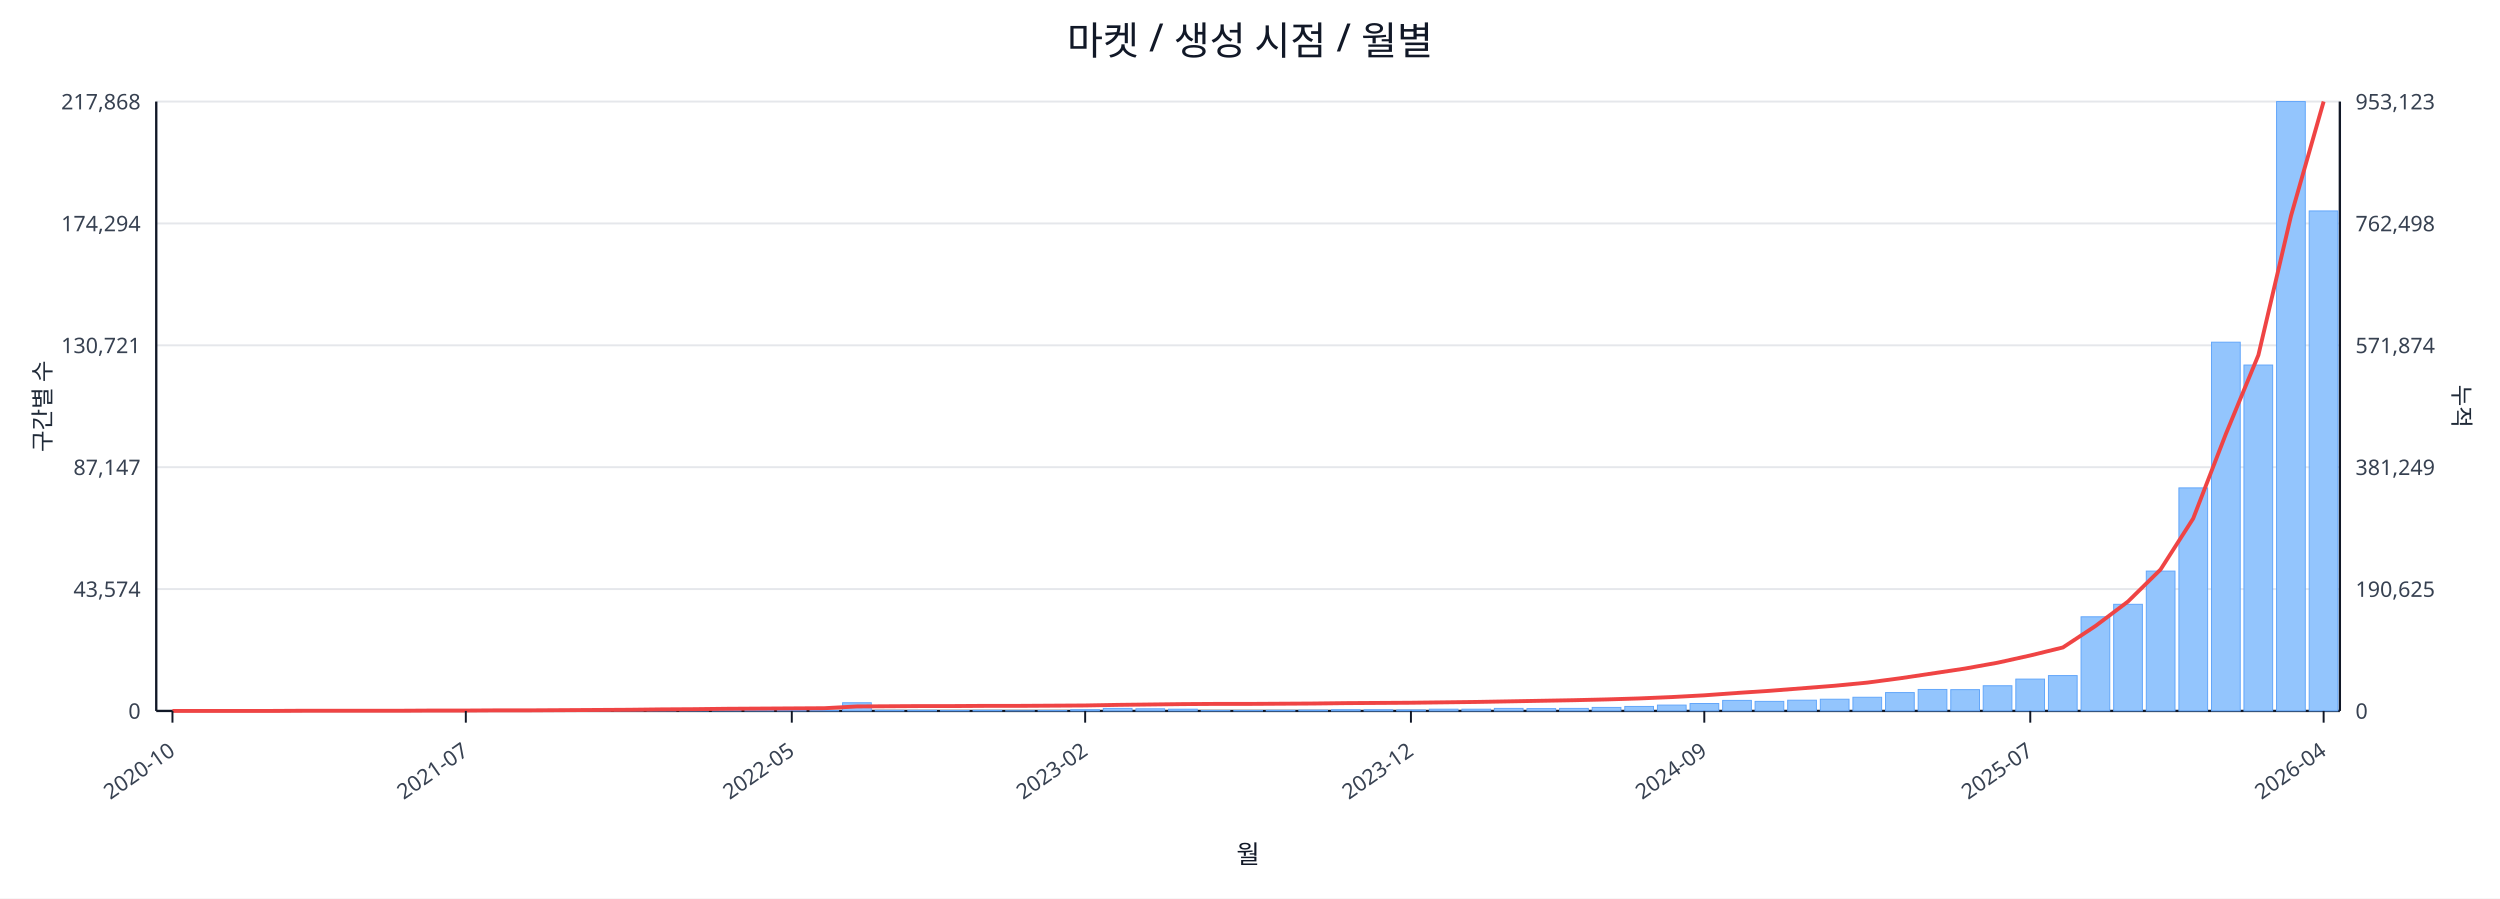
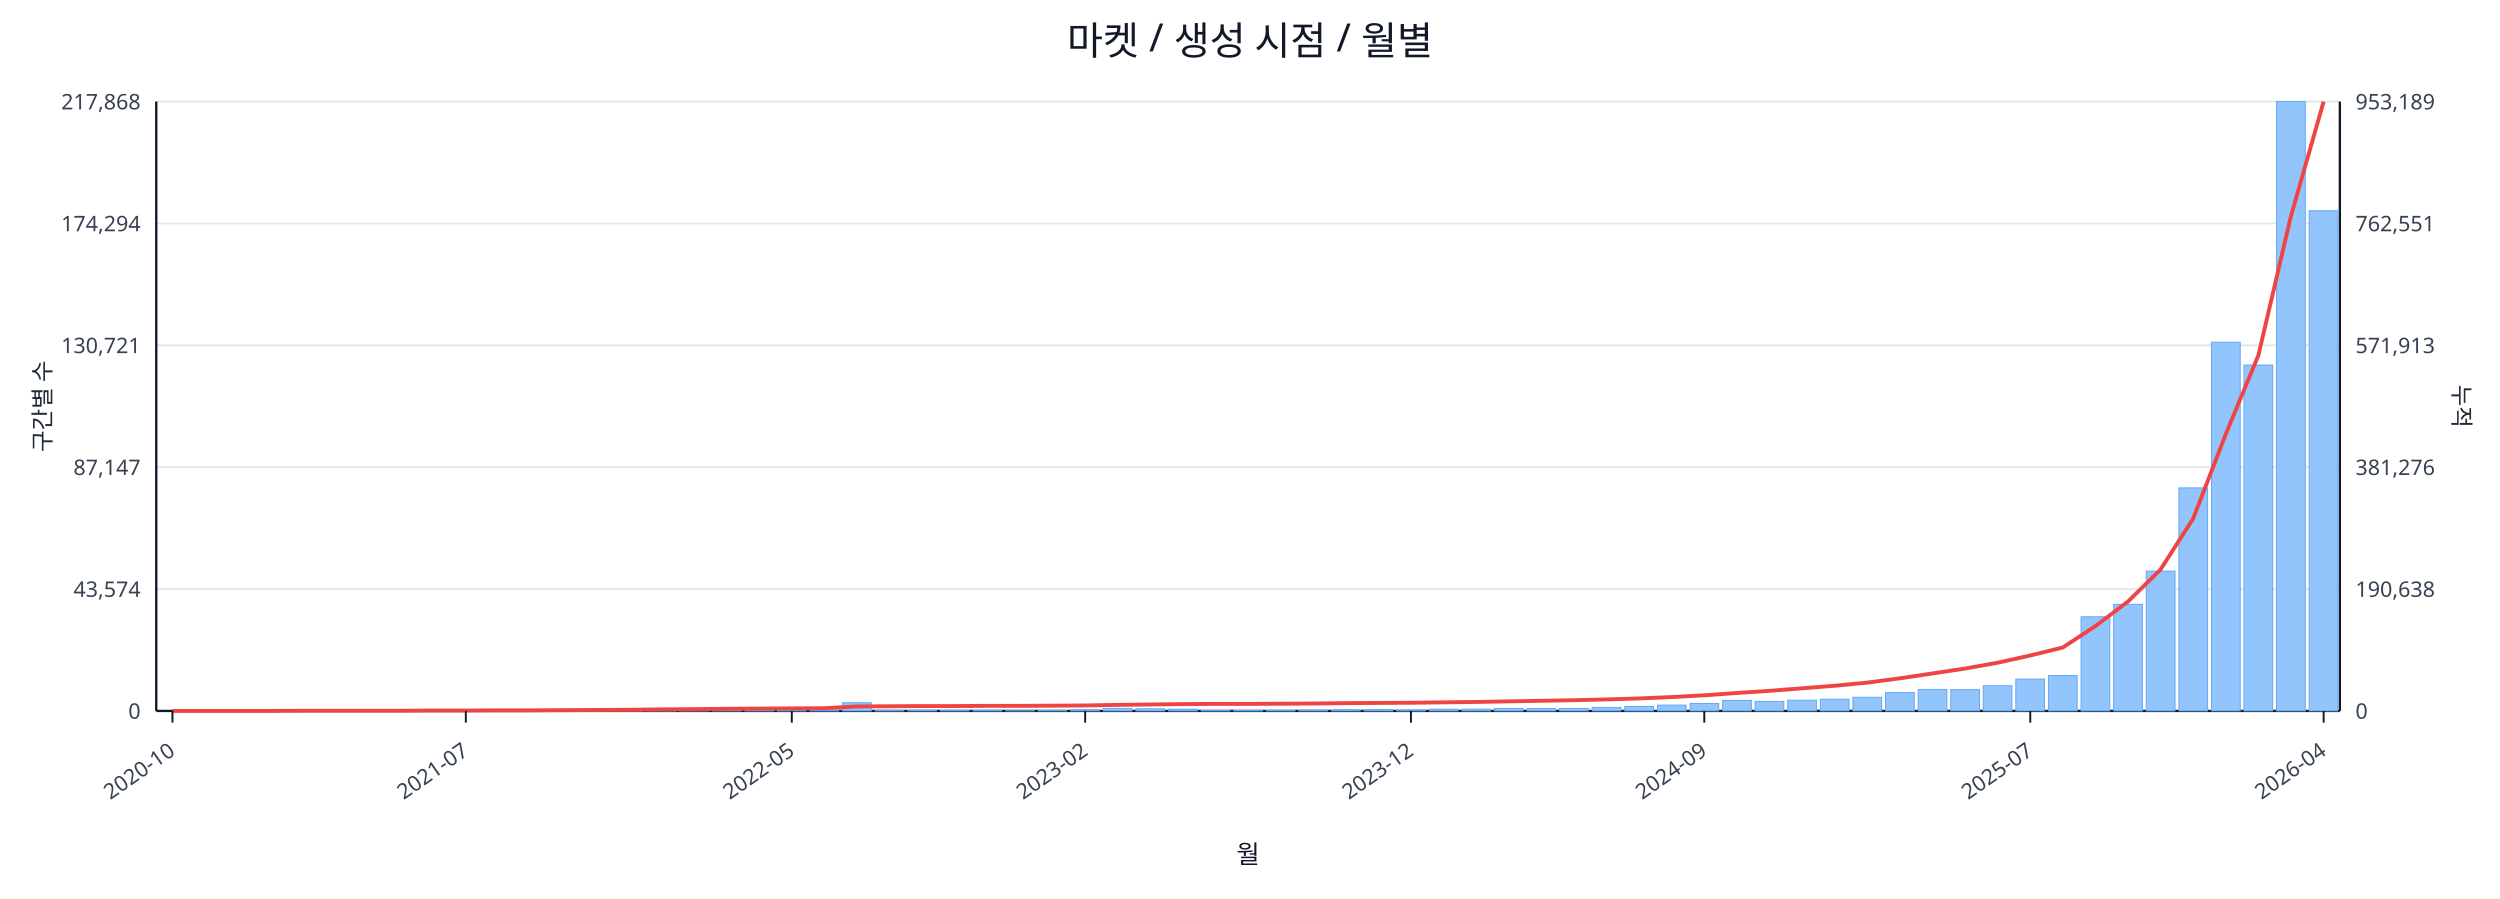
<svg xmlns="http://www.w3.org/2000/svg" width="1280" height="460" viewBox="0 0 1280 460">
  <rect x="0" y="0" width="100%" height="100%" fill="#ffffff" />
  <text x="640.0" y="28" font-size="20" text-anchor="middle" font-family="sans-serif" fill="#111827">마켓 / 생성 시점 / 월별</text>
  <line x1="80.0" y1="52.0" x2="1198.0" y2="52.0" stroke="#e5e7eb" stroke-width="1" />
  <text x="72.0" y="56.0" font-size="11" text-anchor="end" font-family="sans-serif" fill="#374151">217,868</text>
-   <text x="1206.0" y="56.0" font-size="11" text-anchor="start" font-family="sans-serif" fill="#374151">953,123</text>
+   <text x="1206.0" y="56.0" font-size="11" text-anchor="start" font-family="sans-serif" fill="#374151">953,189</text>
  <line x1="80.0" y1="114.4" x2="1198.0" y2="114.4" stroke="#e5e7eb" stroke-width="1" />
  <text x="72.0" y="118.4" font-size="11" text-anchor="end" font-family="sans-serif" fill="#374151">174,294</text>
-   <text x="1206.0" y="118.4" font-size="11" text-anchor="start" font-family="sans-serif" fill="#374151">762,498</text>
+   <text x="1206.0" y="118.4" font-size="11" text-anchor="start" font-family="sans-serif" fill="#374151">762,551</text>
  <line x1="80.0" y1="176.8" x2="1198.0" y2="176.8" stroke="#e5e7eb" stroke-width="1" />
  <text x="72.0" y="180.8" font-size="11" text-anchor="end" font-family="sans-serif" fill="#374151">130,721</text>
-   <text x="1206.0" y="180.8" font-size="11" text-anchor="start" font-family="sans-serif" fill="#374151">571,874</text>
+   <text x="1206.0" y="180.8" font-size="11" text-anchor="start" font-family="sans-serif" fill="#374151">571,913</text>
  <line x1="80.0" y1="239.2" x2="1198.0" y2="239.2" stroke="#e5e7eb" stroke-width="1" />
  <text x="72.0" y="243.2" font-size="11" text-anchor="end" font-family="sans-serif" fill="#374151">87,147</text>
-   <text x="1206.0" y="243.2" font-size="11" text-anchor="start" font-family="sans-serif" fill="#374151">381,249</text>
+   <text x="1206.0" y="243.2" font-size="11" text-anchor="start" font-family="sans-serif" fill="#374151">381,276</text>
  <line x1="80.0" y1="301.6" x2="1198.0" y2="301.6" stroke="#e5e7eb" stroke-width="1" />
  <text x="72.0" y="305.6" font-size="11" text-anchor="end" font-family="sans-serif" fill="#374151">43,574</text>
-   <text x="1206.0" y="305.6" font-size="11" text-anchor="start" font-family="sans-serif" fill="#374151">190,625</text>
+   <text x="1206.0" y="305.6" font-size="11" text-anchor="start" font-family="sans-serif" fill="#374151">190,638</text>
  <line x1="80.0" y1="364.0" x2="1198.0" y2="364.0" stroke="#e5e7eb" stroke-width="1" />
  <text x="72.0" y="368.0" font-size="11" text-anchor="end" font-family="sans-serif" fill="#374151">0</text>
  <text x="1206.0" y="368.0" font-size="11" text-anchor="start" font-family="sans-serif" fill="#374151">0</text>
  <line x1="80.0" y1="364.0" x2="1198.0" y2="364.0" stroke="#111827" stroke-width="1.2" />
  <line x1="80.0" y1="52.0" x2="80.0" y2="364.0" stroke="#111827" stroke-width="1.2" />
  <line x1="1198.0" y1="52.0" x2="1198.0" y2="364.0" stroke="#111827" stroke-width="1.2" />
  <rect x="81.0" y="364.0" width="14.7" height="0.0" fill="#93c5fd" stroke="#60a5fa" stroke-width="0.5" />
  <rect x="97.7" y="364.0" width="14.7" height="0.0" fill="#93c5fd" stroke="#60a5fa" stroke-width="0.5" />
  <rect x="114.4" y="364.0" width="14.7" height="0.0" fill="#93c5fd" stroke="#60a5fa" stroke-width="0.5" />
  <rect x="131.1" y="363.9" width="14.7" height="0.1" fill="#93c5fd" stroke="#60a5fa" stroke-width="0.5" />
  <rect x="147.7" y="363.9" width="14.7" height="0.1" fill="#93c5fd" stroke="#60a5fa" stroke-width="0.5" />
  <rect x="164.4" y="363.9" width="14.7" height="0.1" fill="#93c5fd" stroke="#60a5fa" stroke-width="0.5" />
  <rect x="181.1" y="363.9" width="14.7" height="0.1" fill="#93c5fd" stroke="#60a5fa" stroke-width="0.5" />
  <rect x="197.8" y="363.8" width="14.7" height="0.2" fill="#93c5fd" stroke="#60a5fa" stroke-width="0.5" />
  <rect x="214.5" y="363.7" width="14.7" height="0.3" fill="#93c5fd" stroke="#60a5fa" stroke-width="0.5" />
  <rect x="231.2" y="363.8" width="14.7" height="0.2" fill="#93c5fd" stroke="#60a5fa" stroke-width="0.5" />
  <rect x="247.9" y="363.8" width="14.7" height="0.2" fill="#93c5fd" stroke="#60a5fa" stroke-width="0.5" />
  <rect x="264.6" y="363.9" width="14.7" height="0.1" fill="#93c5fd" stroke="#60a5fa" stroke-width="0.5" />
  <rect x="281.2" y="363.7" width="14.7" height="0.3" fill="#93c5fd" stroke="#60a5fa" stroke-width="0.5" />
  <rect x="297.9" y="363.4" width="14.7" height="0.6" fill="#93c5fd" stroke="#60a5fa" stroke-width="0.5" />
  <rect x="314.6" y="363.5" width="14.7" height="0.5" fill="#93c5fd" stroke="#60a5fa" stroke-width="0.5" />
  <rect x="331.3" y="363.1" width="14.7" height="0.9" fill="#93c5fd" stroke="#60a5fa" stroke-width="0.5" />
  <rect x="348.0" y="363.5" width="14.7" height="0.5" fill="#93c5fd" stroke="#60a5fa" stroke-width="0.5" />
  <rect x="364.7" y="363.3" width="14.7" height="0.7" fill="#93c5fd" stroke="#60a5fa" stroke-width="0.5" />
  <rect x="381.4" y="363.4" width="14.7" height="0.6" fill="#93c5fd" stroke="#60a5fa" stroke-width="0.5" />
  <rect x="398.0" y="363.6" width="14.7" height="0.4" fill="#93c5fd" stroke="#60a5fa" stroke-width="0.5" />
  <rect x="414.7" y="363.8" width="14.7" height="0.2" fill="#93c5fd" stroke="#60a5fa" stroke-width="0.5" />
  <rect x="431.4" y="359.8" width="14.7" height="4.2" fill="#93c5fd" stroke="#60a5fa" stroke-width="0.5" />
  <rect x="448.1" y="363.7" width="14.7" height="0.3" fill="#93c5fd" stroke="#60a5fa" stroke-width="0.5" />
  <rect x="464.8" y="363.7" width="14.7" height="0.3" fill="#93c5fd" stroke="#60a5fa" stroke-width="0.5" />
  <rect x="481.5" y="363.8" width="14.7" height="0.2" fill="#93c5fd" stroke="#60a5fa" stroke-width="0.5" />
  <rect x="498.2" y="363.7" width="14.7" height="0.3" fill="#93c5fd" stroke="#60a5fa" stroke-width="0.5" />
  <rect x="514.9" y="363.9" width="14.7" height="0.1" fill="#93c5fd" stroke="#60a5fa" stroke-width="0.5" />
  <rect x="531.5" y="363.8" width="14.7" height="0.2" fill="#93c5fd" stroke="#60a5fa" stroke-width="0.5" />
  <rect x="548.2" y="363.4" width="14.7" height="0.6" fill="#93c5fd" stroke="#60a5fa" stroke-width="0.5" />
  <rect x="564.9" y="362.7" width="14.7" height="1.3" fill="#93c5fd" stroke="#60a5fa" stroke-width="0.5" />
  <rect x="581.6" y="362.9" width="14.7" height="1.1" fill="#93c5fd" stroke="#60a5fa" stroke-width="0.5" />
  <rect x="598.3" y="363.1" width="14.7" height="0.9" fill="#93c5fd" stroke="#60a5fa" stroke-width="0.5" />
  <rect x="615.0" y="363.8" width="14.7" height="0.2" fill="#93c5fd" stroke="#60a5fa" stroke-width="0.5" />
  <rect x="631.7" y="363.8" width="14.7" height="0.2" fill="#93c5fd" stroke="#60a5fa" stroke-width="0.5" />
  <rect x="648.3" y="363.7" width="14.7" height="0.3" fill="#93c5fd" stroke="#60a5fa" stroke-width="0.5" />
  <rect x="665.0" y="363.6" width="14.7" height="0.4" fill="#93c5fd" stroke="#60a5fa" stroke-width="0.5" />
  <rect x="681.7" y="363.4" width="14.7" height="0.6" fill="#93c5fd" stroke="#60a5fa" stroke-width="0.5" />
  <rect x="698.4" y="363.4" width="14.7" height="0.6" fill="#93c5fd" stroke="#60a5fa" stroke-width="0.5" />
  <rect x="715.1" y="363.5" width="14.7" height="0.5" fill="#93c5fd" stroke="#60a5fa" stroke-width="0.5" />
  <rect x="731.8" y="363.1" width="14.7" height="0.9" fill="#93c5fd" stroke="#60a5fa" stroke-width="0.5" />
  <rect x="748.5" y="363.1" width="14.7" height="0.9" fill="#93c5fd" stroke="#60a5fa" stroke-width="0.5" />
  <rect x="765.1" y="362.7" width="14.7" height="1.3" fill="#93c5fd" stroke="#60a5fa" stroke-width="0.5" />
  <rect x="781.8" y="362.8" width="14.7" height="1.2" fill="#93c5fd" stroke="#60a5fa" stroke-width="0.5" />
  <rect x="798.5" y="362.7" width="14.7" height="1.3" fill="#93c5fd" stroke="#60a5fa" stroke-width="0.5" />
  <rect x="815.2" y="362.2" width="14.7" height="1.8" fill="#93c5fd" stroke="#60a5fa" stroke-width="0.5" />
  <rect x="831.9" y="361.7" width="14.7" height="2.3" fill="#93c5fd" stroke="#60a5fa" stroke-width="0.5" />
  <rect x="848.6" y="361.0" width="14.7" height="3.0" fill="#93c5fd" stroke="#60a5fa" stroke-width="0.5" />
  <rect x="865.3" y="360.2" width="14.7" height="3.8" fill="#93c5fd" stroke="#60a5fa" stroke-width="0.5" />
  <rect x="882.0" y="358.6" width="14.7" height="5.4" fill="#93c5fd" stroke="#60a5fa" stroke-width="0.5" />
  <rect x="898.6" y="359.1" width="14.7" height="4.9" fill="#93c5fd" stroke="#60a5fa" stroke-width="0.5" />
  <rect x="915.3" y="358.5" width="14.7" height="5.5" fill="#93c5fd" stroke="#60a5fa" stroke-width="0.5" />
  <rect x="932.0" y="358.0" width="14.7" height="6.0" fill="#93c5fd" stroke="#60a5fa" stroke-width="0.5" />
  <rect x="948.7" y="357.0" width="14.7" height="7.0" fill="#93c5fd" stroke="#60a5fa" stroke-width="0.5" />
  <rect x="965.4" y="354.6" width="14.7" height="9.4" fill="#93c5fd" stroke="#60a5fa" stroke-width="0.5" />
  <rect x="982.1" y="353.0" width="14.7" height="11.0" fill="#93c5fd" stroke="#60a5fa" stroke-width="0.5" />
  <rect x="998.8" y="353.1" width="14.7" height="10.9" fill="#93c5fd" stroke="#60a5fa" stroke-width="0.5" />
  <rect x="1015.4" y="351.1" width="14.7" height="12.9" fill="#93c5fd" stroke="#60a5fa" stroke-width="0.5" />
  <rect x="1032.1" y="347.7" width="14.7" height="16.3" fill="#93c5fd" stroke="#60a5fa" stroke-width="0.5" />
  <rect x="1048.8" y="345.9" width="14.7" height="18.1" fill="#93c5fd" stroke="#60a5fa" stroke-width="0.5" />
  <rect x="1065.5" y="315.8" width="14.7" height="48.2" fill="#93c5fd" stroke="#60a5fa" stroke-width="0.5" />
  <rect x="1082.2" y="309.4" width="14.7" height="54.6" fill="#93c5fd" stroke="#60a5fa" stroke-width="0.5" />
  <rect x="1098.9" y="292.4" width="14.7" height="71.6" fill="#93c5fd" stroke="#60a5fa" stroke-width="0.5" />
  <rect x="1115.6" y="249.8" width="14.7" height="114.2" fill="#93c5fd" stroke="#60a5fa" stroke-width="0.5" />
  <rect x="1132.3" y="175.2" width="14.7" height="188.8" fill="#93c5fd" stroke="#60a5fa" stroke-width="0.5" />
  <rect x="1148.9" y="186.9" width="14.7" height="177.1" fill="#93c5fd" stroke="#60a5fa" stroke-width="0.5" />
  <rect x="1165.6" y="52.0" width="14.7" height="312.0" fill="#93c5fd" stroke="#60a5fa" stroke-width="0.5" />
-   <rect x="1182.3" y="108.0" width="14.7" height="256.0" fill="#93c5fd" stroke="#60a5fa" stroke-width="0.5" />
-   <polyline fill="none" stroke="#ef4444" stroke-width="2" points="88.3,364.0 105.0,364.0 121.7,364.0 138.4,364.0 155.1,363.9 171.8,363.9 188.5,363.9 205.1,363.9 221.8,363.8 238.5,363.8 255.2,363.7 271.9,363.7 288.6,363.6 305.3,363.5 322.0,363.4 338.6,363.2 355.3,363.1 372.0,362.9 388.7,362.8 405.4,362.7 422.1,362.6 438.8,361.7 455.4,361.6 472.1,361.5 488.8,361.5 505.5,361.4 522.2,361.4 538.9,361.3 555.6,361.2 572.3,360.9 588.9,360.7 605.6,360.5 622.3,360.4 639.0,360.4 655.7,360.3 672.4,360.2 689.1,360.0 705.7,359.9 722.4,359.8 739.1,359.6 755.8,359.4 772.5,359.1 789.2,358.8 805.9,358.5 822.6,358.1 839.2,357.6 855.9,356.9 872.6,356.0 889.3,354.8 906.0,353.7 922.7,352.4 939.4,351.1 956.0,349.5 972.7,347.3 989.4,344.8 1006.1,342.3 1022.8,339.3 1039.5,335.6 1056.2,331.5 1072.9,320.5 1089.5,308.0 1106.2,291.6 1122.9,265.5 1139.6,222.3 1156.3,181.8 1173.0,110.5 1189.7,52.0" />
+   <rect x="1182.3" y="107.9" width="14.7" height="256.1" fill="#93c5fd" stroke="#60a5fa" stroke-width="0.5" />
+   <polyline fill="none" stroke="#ef4444" stroke-width="2" points="88.3,364.0 105.0,364.0 121.7,364.0 138.4,364.0 155.1,363.9 171.8,363.9 188.5,363.9 205.1,363.9 221.8,363.8 238.5,363.8 255.2,363.7 271.9,363.7 288.6,363.6 305.3,363.5 322.0,363.4 338.6,363.2 355.3,363.1 372.0,362.9 388.7,362.8 405.4,362.7 422.1,362.6 438.8,361.7 455.4,361.6 472.1,361.5 488.8,361.5 505.5,361.4 522.2,361.4 538.9,361.3 555.6,361.2 572.3,360.9 588.9,360.7 605.6,360.5 622.3,360.4 639.0,360.4 655.7,360.3 672.4,360.2 689.1,360.0 705.7,359.9 722.4,359.8 739.1,359.6 755.8,359.4 772.5,359.1 789.2,358.8 805.9,358.5 822.6,358.1 839.2,357.6 855.9,356.9 872.6,356.0 889.3,354.8 906.0,353.7 922.7,352.4 939.4,351.1 956.0,349.5 972.7,347.3 989.4,344.8 1006.1,342.3 1022.8,339.3 1039.5,335.6 1056.2,331.5 1072.9,320.5 1089.5,308.0 1106.2,291.6 1122.9,265.5 1139.6,222.3 1156.3,181.9 1173.0,110.5 1189.7,52.0" />
  <line x1="88.3" y1="364.0" x2="88.3" y2="370.0" stroke="#111827" stroke-width="1" />
  <text x="90.3" y="386.0" font-size="11" text-anchor="end" transform="rotate(-35 90.3 386.0)" font-family="sans-serif" fill="#374151">2020-10</text>
  <line x1="238.5" y1="364.0" x2="238.5" y2="370.0" stroke="#111827" stroke-width="1" />
  <text x="240.5" y="386.0" font-size="11" text-anchor="end" transform="rotate(-35 240.5 386.0)" font-family="sans-serif" fill="#374151">2021-07</text>
  <line x1="405.4" y1="364.0" x2="405.4" y2="370.0" stroke="#111827" stroke-width="1" />
  <text x="407.4" y="386.0" font-size="11" text-anchor="end" transform="rotate(-35 407.4 386.0)" font-family="sans-serif" fill="#374151">2022-05</text>
  <line x1="555.6" y1="364.0" x2="555.6" y2="370.0" stroke="#111827" stroke-width="1" />
  <text x="557.6" y="386.0" font-size="11" text-anchor="end" transform="rotate(-35 557.6 386.0)" font-family="sans-serif" fill="#374151">2023-02</text>
  <line x1="722.4" y1="364.0" x2="722.4" y2="370.0" stroke="#111827" stroke-width="1" />
  <text x="724.4" y="386.0" font-size="11" text-anchor="end" transform="rotate(-35 724.4 386.0)" font-family="sans-serif" fill="#374151">2023-12</text>
  <line x1="872.6" y1="364.0" x2="872.6" y2="370.0" stroke="#111827" stroke-width="1" />
  <text x="874.6" y="386.0" font-size="11" text-anchor="end" transform="rotate(-35 874.6 386.0)" font-family="sans-serif" fill="#374151">2024-09</text>
  <line x1="1039.5" y1="364.0" x2="1039.5" y2="370.0" stroke="#111827" stroke-width="1" />
  <text x="1041.5" y="386.0" font-size="11" text-anchor="end" transform="rotate(-35 1041.5 386.0)" font-family="sans-serif" fill="#374151">2025-07</text>
  <line x1="1189.7" y1="364.0" x2="1189.7" y2="370.0" stroke="#111827" stroke-width="1" />
  <text x="1191.7" y="386.0" font-size="11" text-anchor="end" transform="rotate(-35 1191.7 386.0)" font-family="sans-serif" fill="#374151">2026-04</text>
  <text x="26" y="208.0" font-size="12" transform="rotate(-90 26 208.0)" text-anchor="middle" font-family="sans-serif" fill="#1f2937">구간별 수</text>
  <text x="1256.0" y="208.0" font-size="12" transform="rotate(90 1256.0 208.0)" text-anchor="middle" font-family="sans-serif" fill="#1f2937">누적</text>
  <text x="639.0" y="442.0" font-size="13" text-anchor="middle" font-family="sans-serif" fill="#111827">월</text>
</svg>
